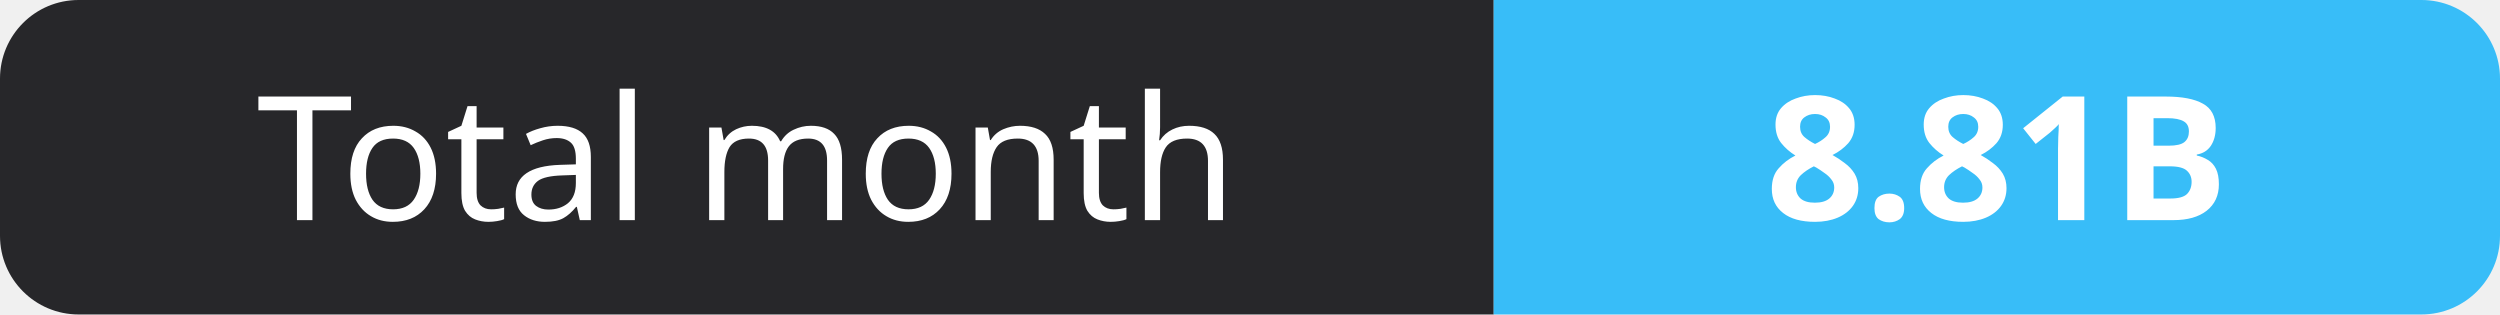
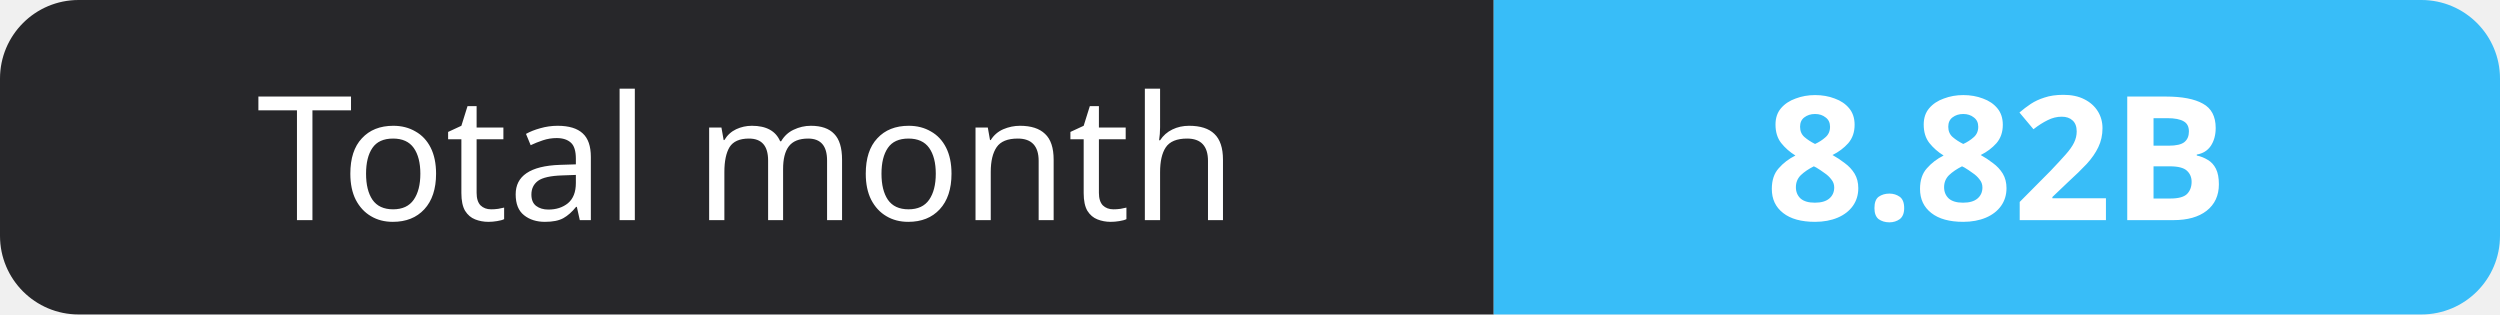
- <svg xmlns="http://www.w3.org/2000/svg" width="159" height="20" role="img" aria-label="Total month: 8.81B">
+ <svg xmlns="http://www.w3.org/2000/svg" width="159" height="20" role="img" aria-label="Total month: 8.82B">
  <clipPath id="r">
    <rect width="159" height="20" rx="5" fill="#fff" />
  </clipPath>
  <g clip-path="url(#r)">
    <rect width="95" height="20" fill="#27272a" />
    <rect x="95" width="64" height="20" fill="#38bdf8" />
  </g>
  <g fill="#fff" text-anchor="middle" font-family="Verdana,Geneva,sans-serif" font-size="11">
    <text x="47.5" y="14">Total month</text>
-     <text x="127.0" y="14" font-weight="700">8.81B</text>
+     <text x="127.0" y="14" font-weight="700">8.82B</text>
  </g>
</svg>
